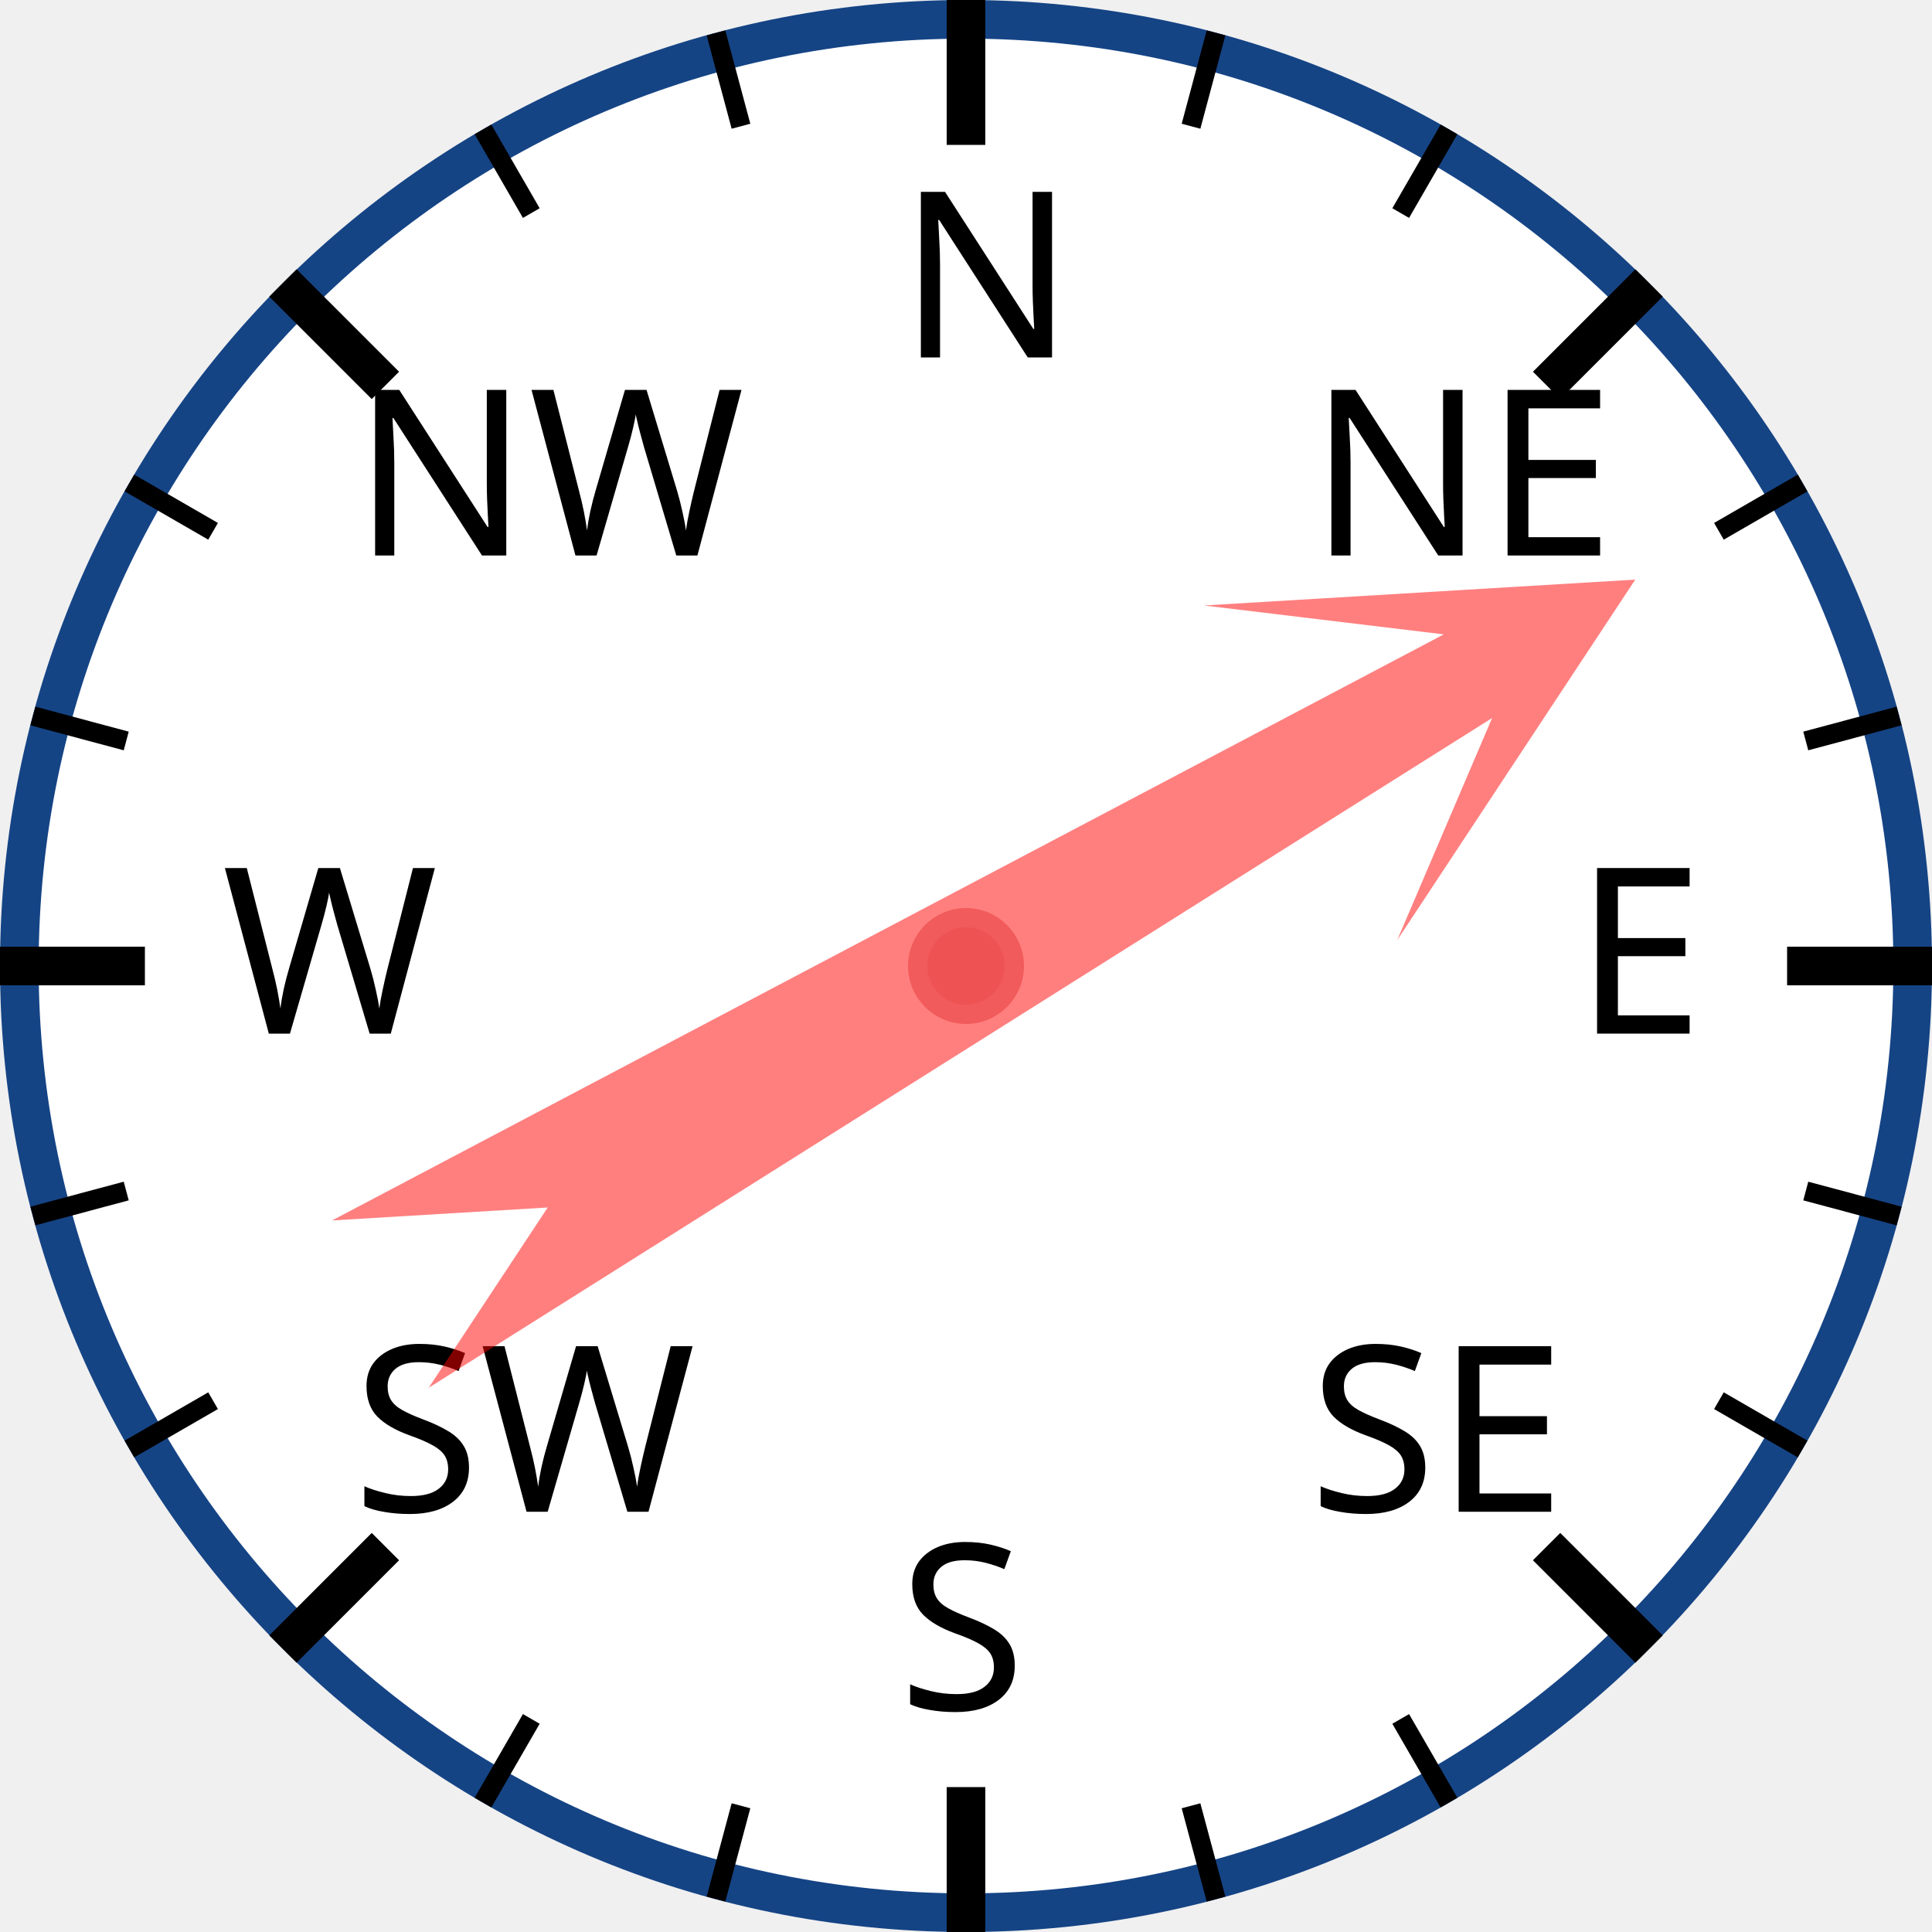
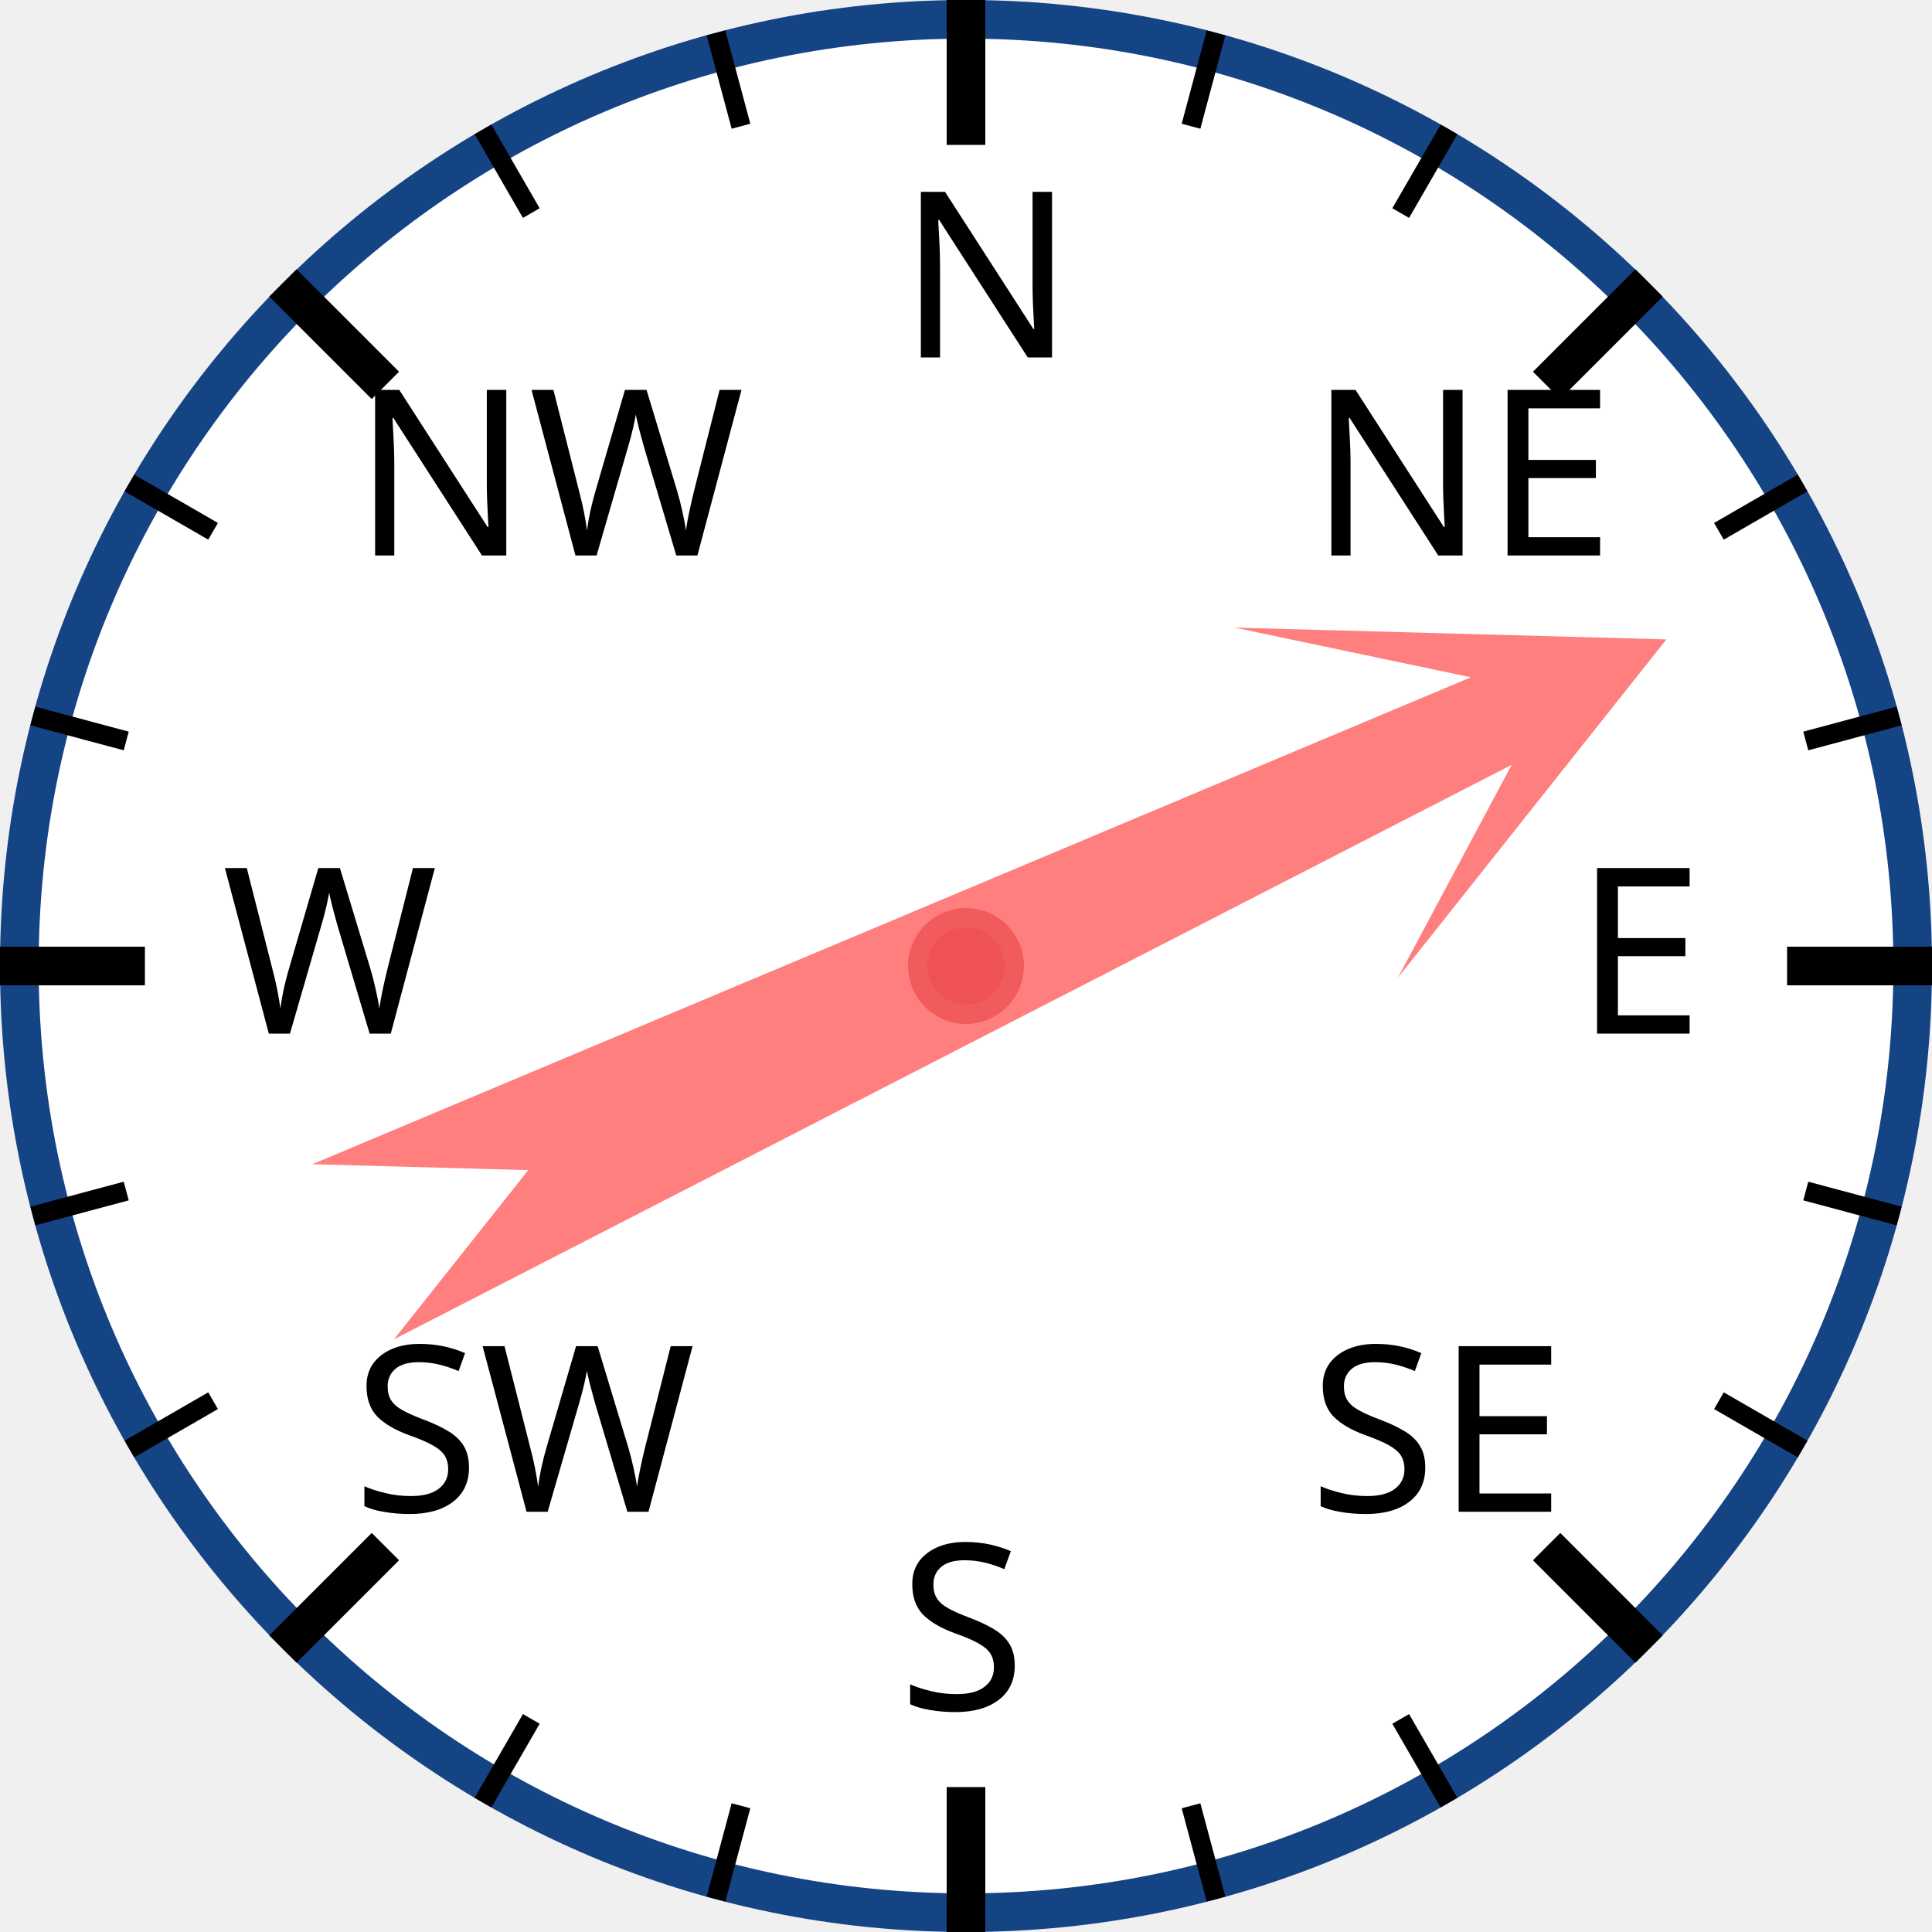
<svg xmlns="http://www.w3.org/2000/svg" width="120px" height="120px" viewBox="0 0 200 200">
  <circle cx="100" cy="100" r="98" style="fill: white; stroke: #154485; stroke-width: 4;" />
  <text x="93.0" y="37.0" style="font-family: sans-serif; font-size: 18pt;">N</text>
  <line x1="100.0" y1="0.0" x2="100.0" y2="15.0" style="stroke: black; stroke-width: 4;" />
  <line x1="74.118" y1="3.407" x2="76.706" y2="13.067" style="stroke: black; stroke-width: 2;" />
  <line x1="50" y1="13.397" x2="55" y2="22.058" style="stroke: black; stroke-width: 2;" />
  <text x="36.503" y="57.503" style="font-family: sans-serif; font-size: 18pt;">NW</text>
  <line x1="29.289" y1="29.289" x2="39.896" y2="39.896" style="stroke: black; stroke-width: 4;" />
  <line x1="13.397" y1="50" x2="22.058" y2="55" style="stroke: black; stroke-width: 2;" />
  <line x1="3.407" y1="74.118" x2="13.067" y2="76.706" style="stroke: black; stroke-width: 2;" />
  <text x="23.0" y="107.0" style="font-family: sans-serif; font-size: 18pt;">W</text>
  <line x1="0.0" y1="100.0" x2="15.0" y2="100.0" style="stroke: black; stroke-width: 4;" />
  <line x1="3.407" y1="125.882" x2="13.067" y2="123.294" style="stroke: black; stroke-width: 2;" />
  <line x1="13.397" y1="150" x2="22.058" y2="145" style="stroke: black; stroke-width: 2;" />
  <text x="36.503" y="156.497" style="font-family: sans-serif; font-size: 18pt;">SW</text>
  <line x1="29.289" y1="170.711" x2="39.896" y2="160.104" style="stroke: black; stroke-width: 4;" />
  <line x1="50" y1="186.603" x2="55" y2="177.942" style="stroke: black; stroke-width: 2;" />
  <line x1="74.118" y1="196.593" x2="76.706" y2="186.933" style="stroke: black; stroke-width: 2;" />
  <text x="93" y="177.0" style="font-family: sans-serif; font-size: 18pt;">S</text>
  <line x1="100" y1="200.0" x2="100" y2="185.0" style="stroke: black; stroke-width: 4;" />
  <line x1="125.882" y1="196.593" x2="123.294" y2="186.933" style="stroke: black; stroke-width: 2;" />
  <line x1="150.0" y1="186.603" x2="145.0" y2="177.942" style="stroke: black; stroke-width: 2;" />
  <text x="135.497" y="156.497" style="font-family: sans-serif; font-size: 18pt;">SE</text>
  <line x1="170.711" y1="170.711" x2="160.104" y2="160.104" style="stroke: black; stroke-width: 4;" />
  <line x1="186.603" y1="150" x2="177.942" y2="145" style="stroke: black; stroke-width: 2;" />
  <line x1="196.593" y1="125.882" x2="186.933" y2="123.294" style="stroke: black; stroke-width: 2;" />
  <text x="163.0" y="107" style="font-family: sans-serif; font-size: 18pt;">E</text>
  <line x1="200.0" y1="100" x2="185.0" y2="100" style="stroke: black; stroke-width: 4;" />
  <line x1="196.593" y1="74.118" x2="186.933" y2="76.706" style="stroke: black; stroke-width: 2;" />
  <line x1="186.603" y1="50" x2="177.942" y2="55" style="stroke: black; stroke-width: 2;" />
  <text x="135.497" y="57.503" style="font-family: sans-serif; font-size: 18pt;">NE</text>
  <line x1="170.711" y1="29.289" x2="160.104" y2="39.896" style="stroke: black; stroke-width: 4;" />
  <line x1="150" y1="13.397" x2="145" y2="22.058" style="stroke: black; stroke-width: 2;" />
  <line x1="125.882" y1="3.407" x2="123.294" y2="13.067" style="stroke: black; stroke-width: 2;" />
-   <polygon points="100 20 120 60 105 40 110 170 100 150 90 170 95 40 80 60" style="fill: red; fill-opacity: 0.5;" transform="rotate(60,100,100)" />
+   <polygon points="100 20 120 60 105 40 110 170 100 150 90 170 95 40 80 60" style="fill: red; fill-opacity: 0.5;" transform="rotate(65,100,100)" />
  <circle cx="100" cy="100" r="5" style="fill: #EE5252; stroke: #F25B5B; stroke-width: 2;" />
</svg>
